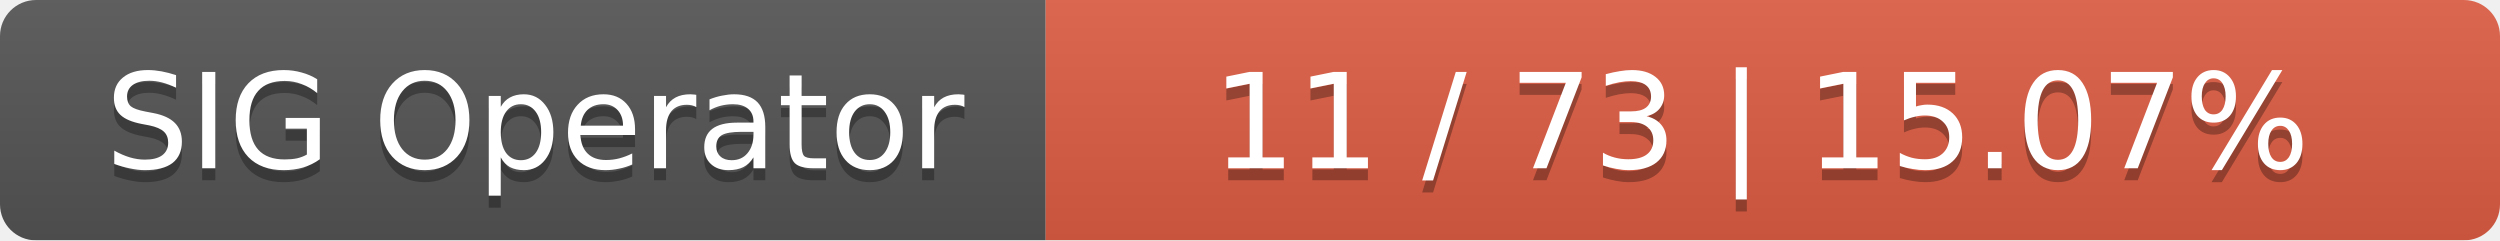
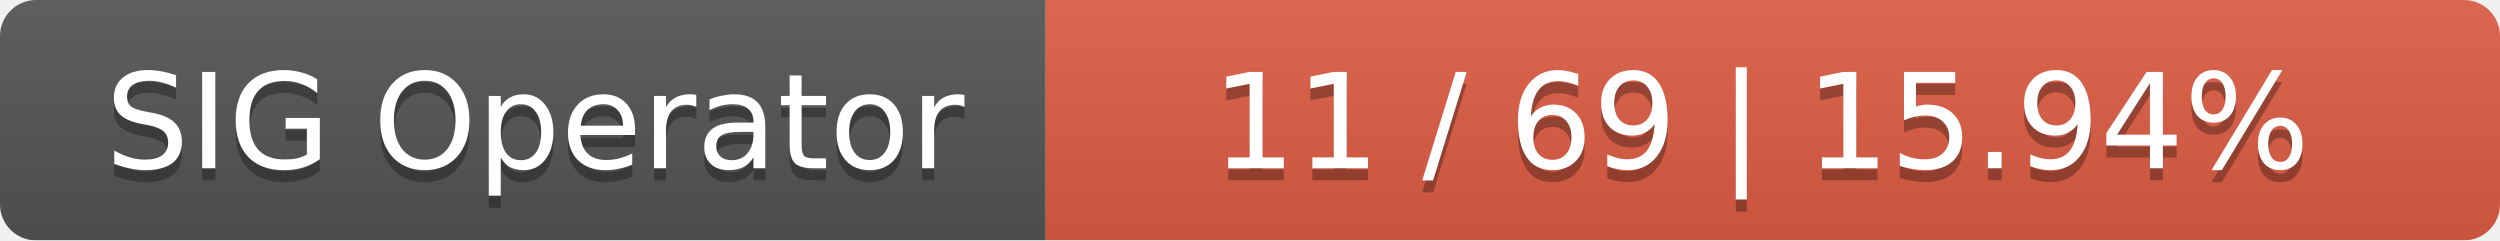
<svg xmlns="http://www.w3.org/2000/svg" width="208" height="20">
  <linearGradient id="smooth" x2="0" y2="100%">
    <stop offset="0" stop-color="#bbb" stop-opacity=".1" />
    <stop offset="1" stop-opacity=".1" />
  </linearGradient>
  <mask id="round">
    <rect width="208" height="20" rx="3" fill="#fff" />
  </mask>
  <g mask="url(#round)">
    <rect width="87" height="20" fill="#555" />
    <rect x="87" width="121" height="20" fill="#e05d44" />
    <rect width="208" height="20" fill="url(#smooth)" />
  </g>
  <g fill="#fff" text-anchor="middle" font-family="DejaVu Sans,Verdana,Geneva,sans-serif" font-size="11">
    <text x="44.5" y="15" fill="#010101" fill-opacity=".3">SIG Operator</text>
    <text x="44.5" y="14">SIG Operator</text>
-     <text x="146.5" y="15" fill="#010101" fill-opacity=".3">11 / 73    |    15.07%</text>
-     <text x="146.5" y="14">11 / 73    |    15.07%</text>
+     <text x="146.5" y="15" fill="#010101" fill-opacity=".3">11 / 69    |    15.94%</text>
+     <text x="146.5" y="14">11 / 69    |    15.94%</text>
  </g>
</svg>
